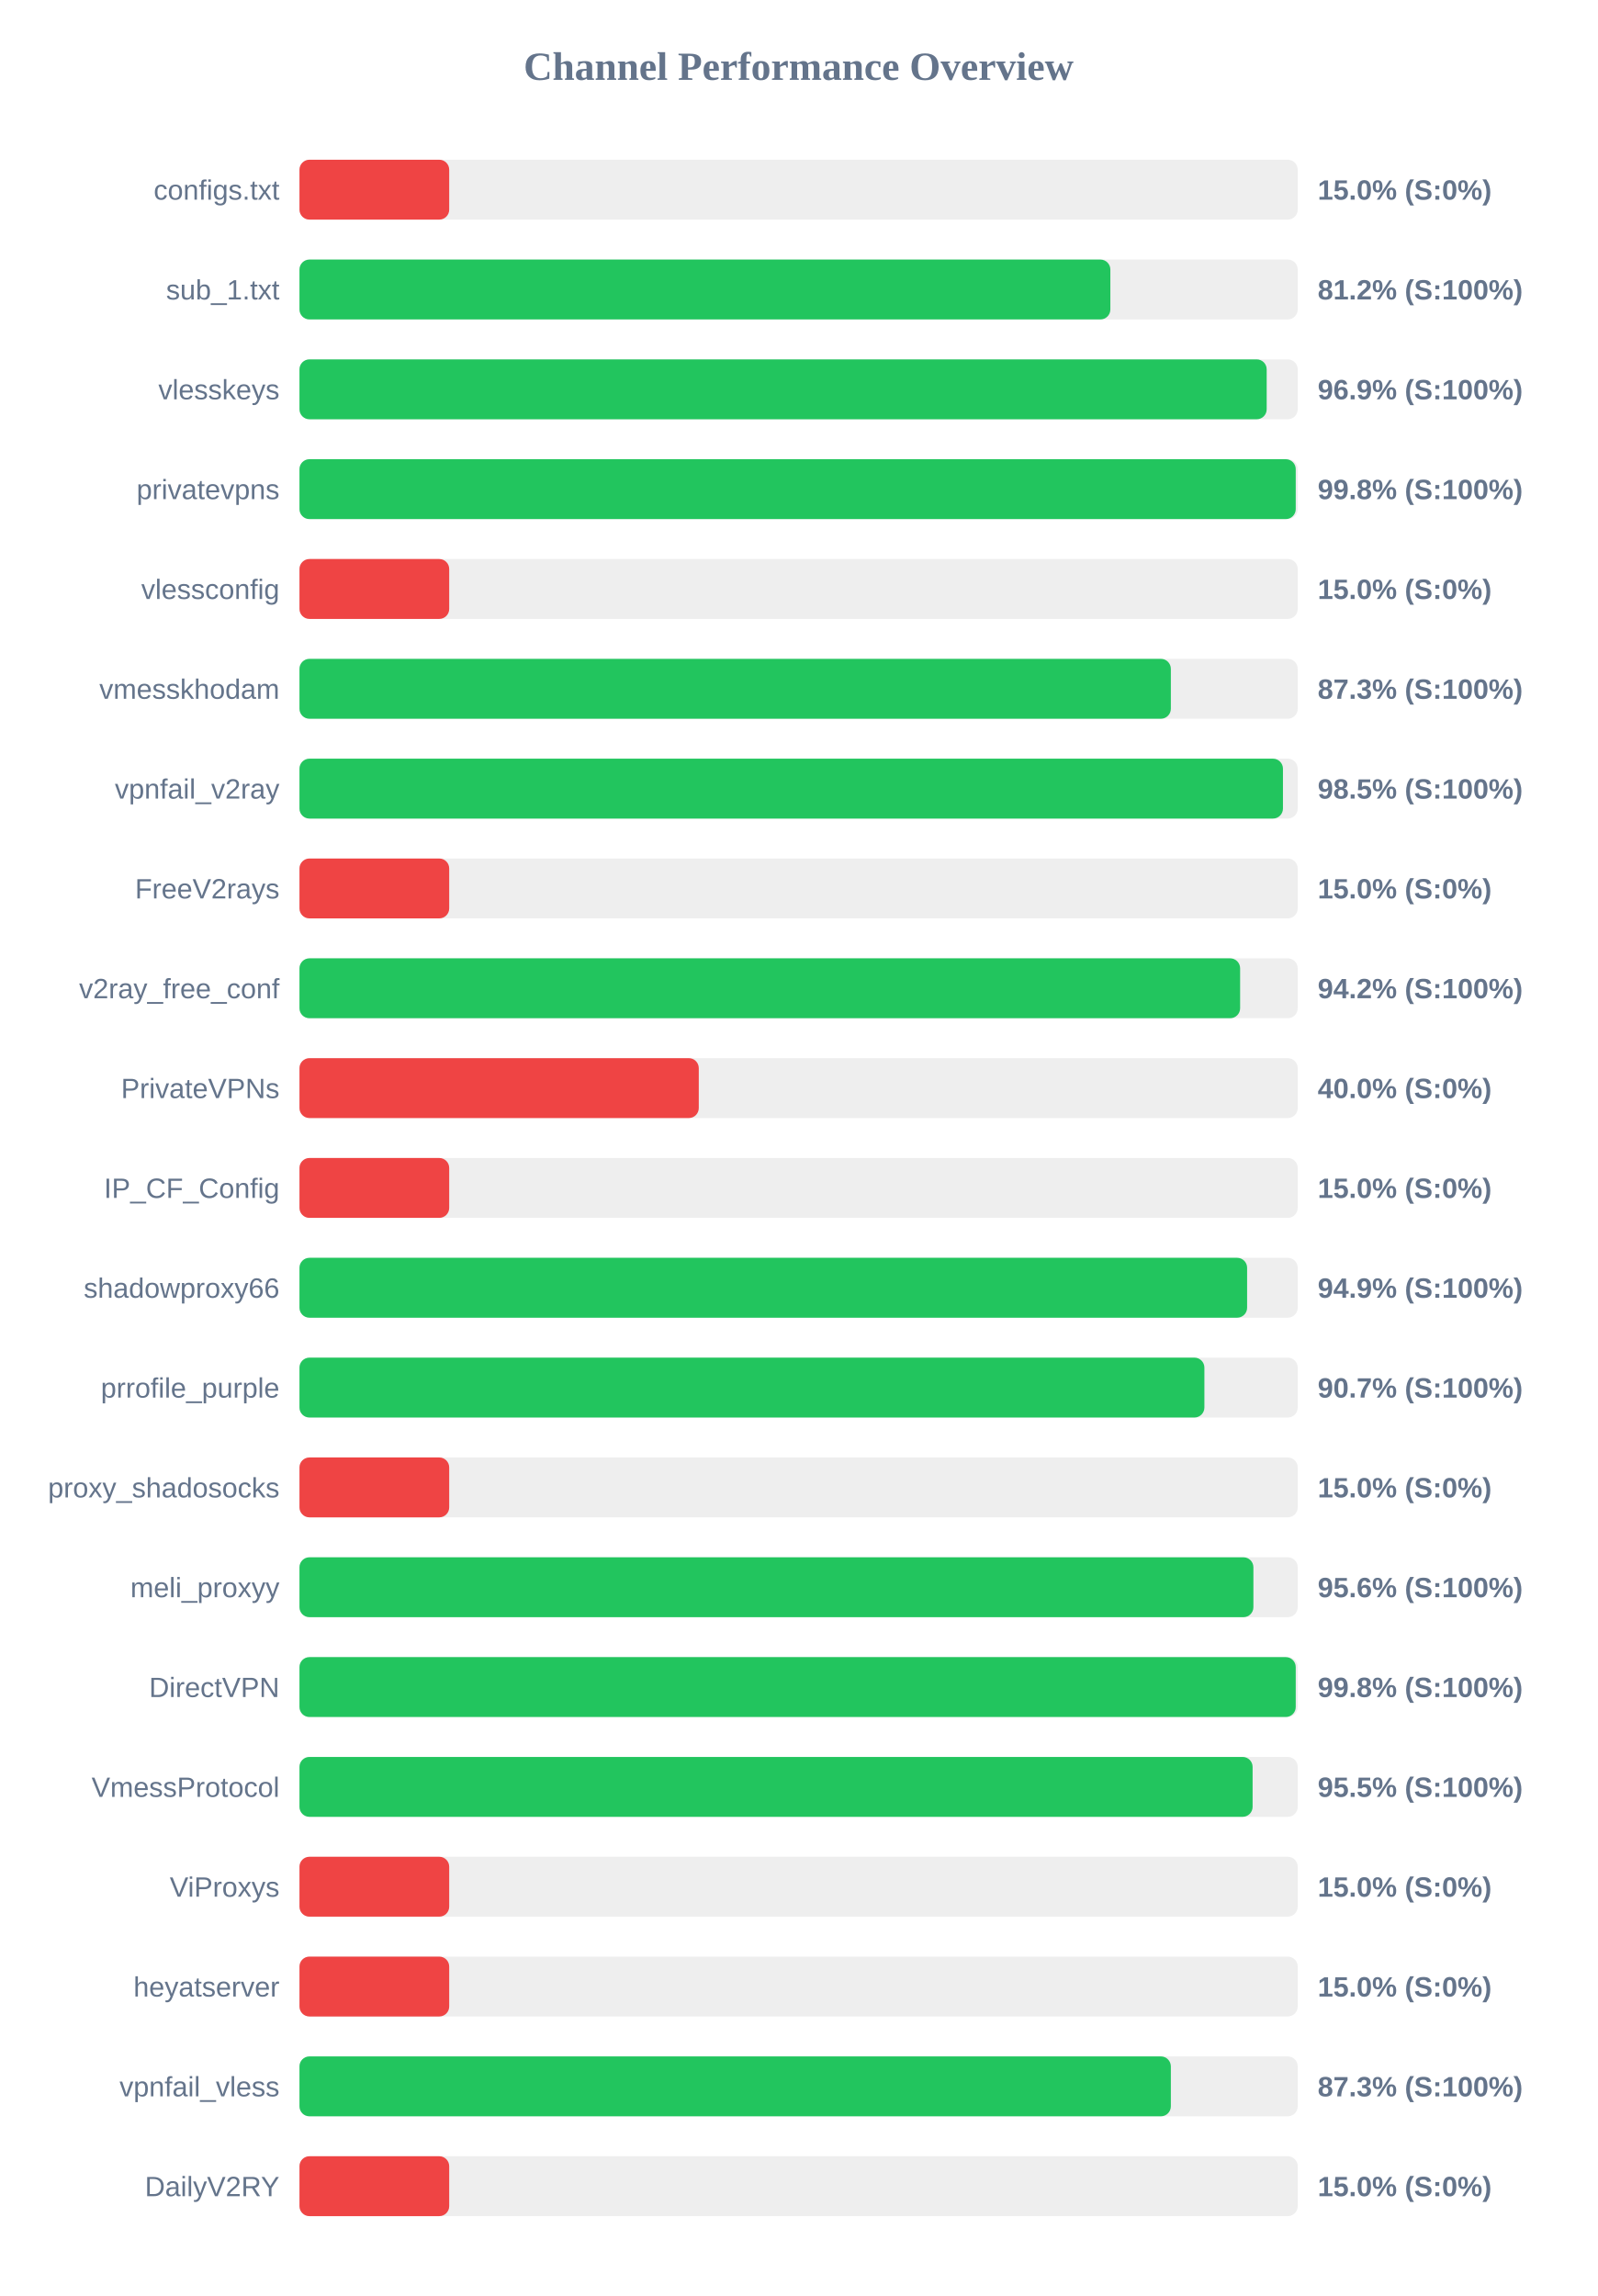
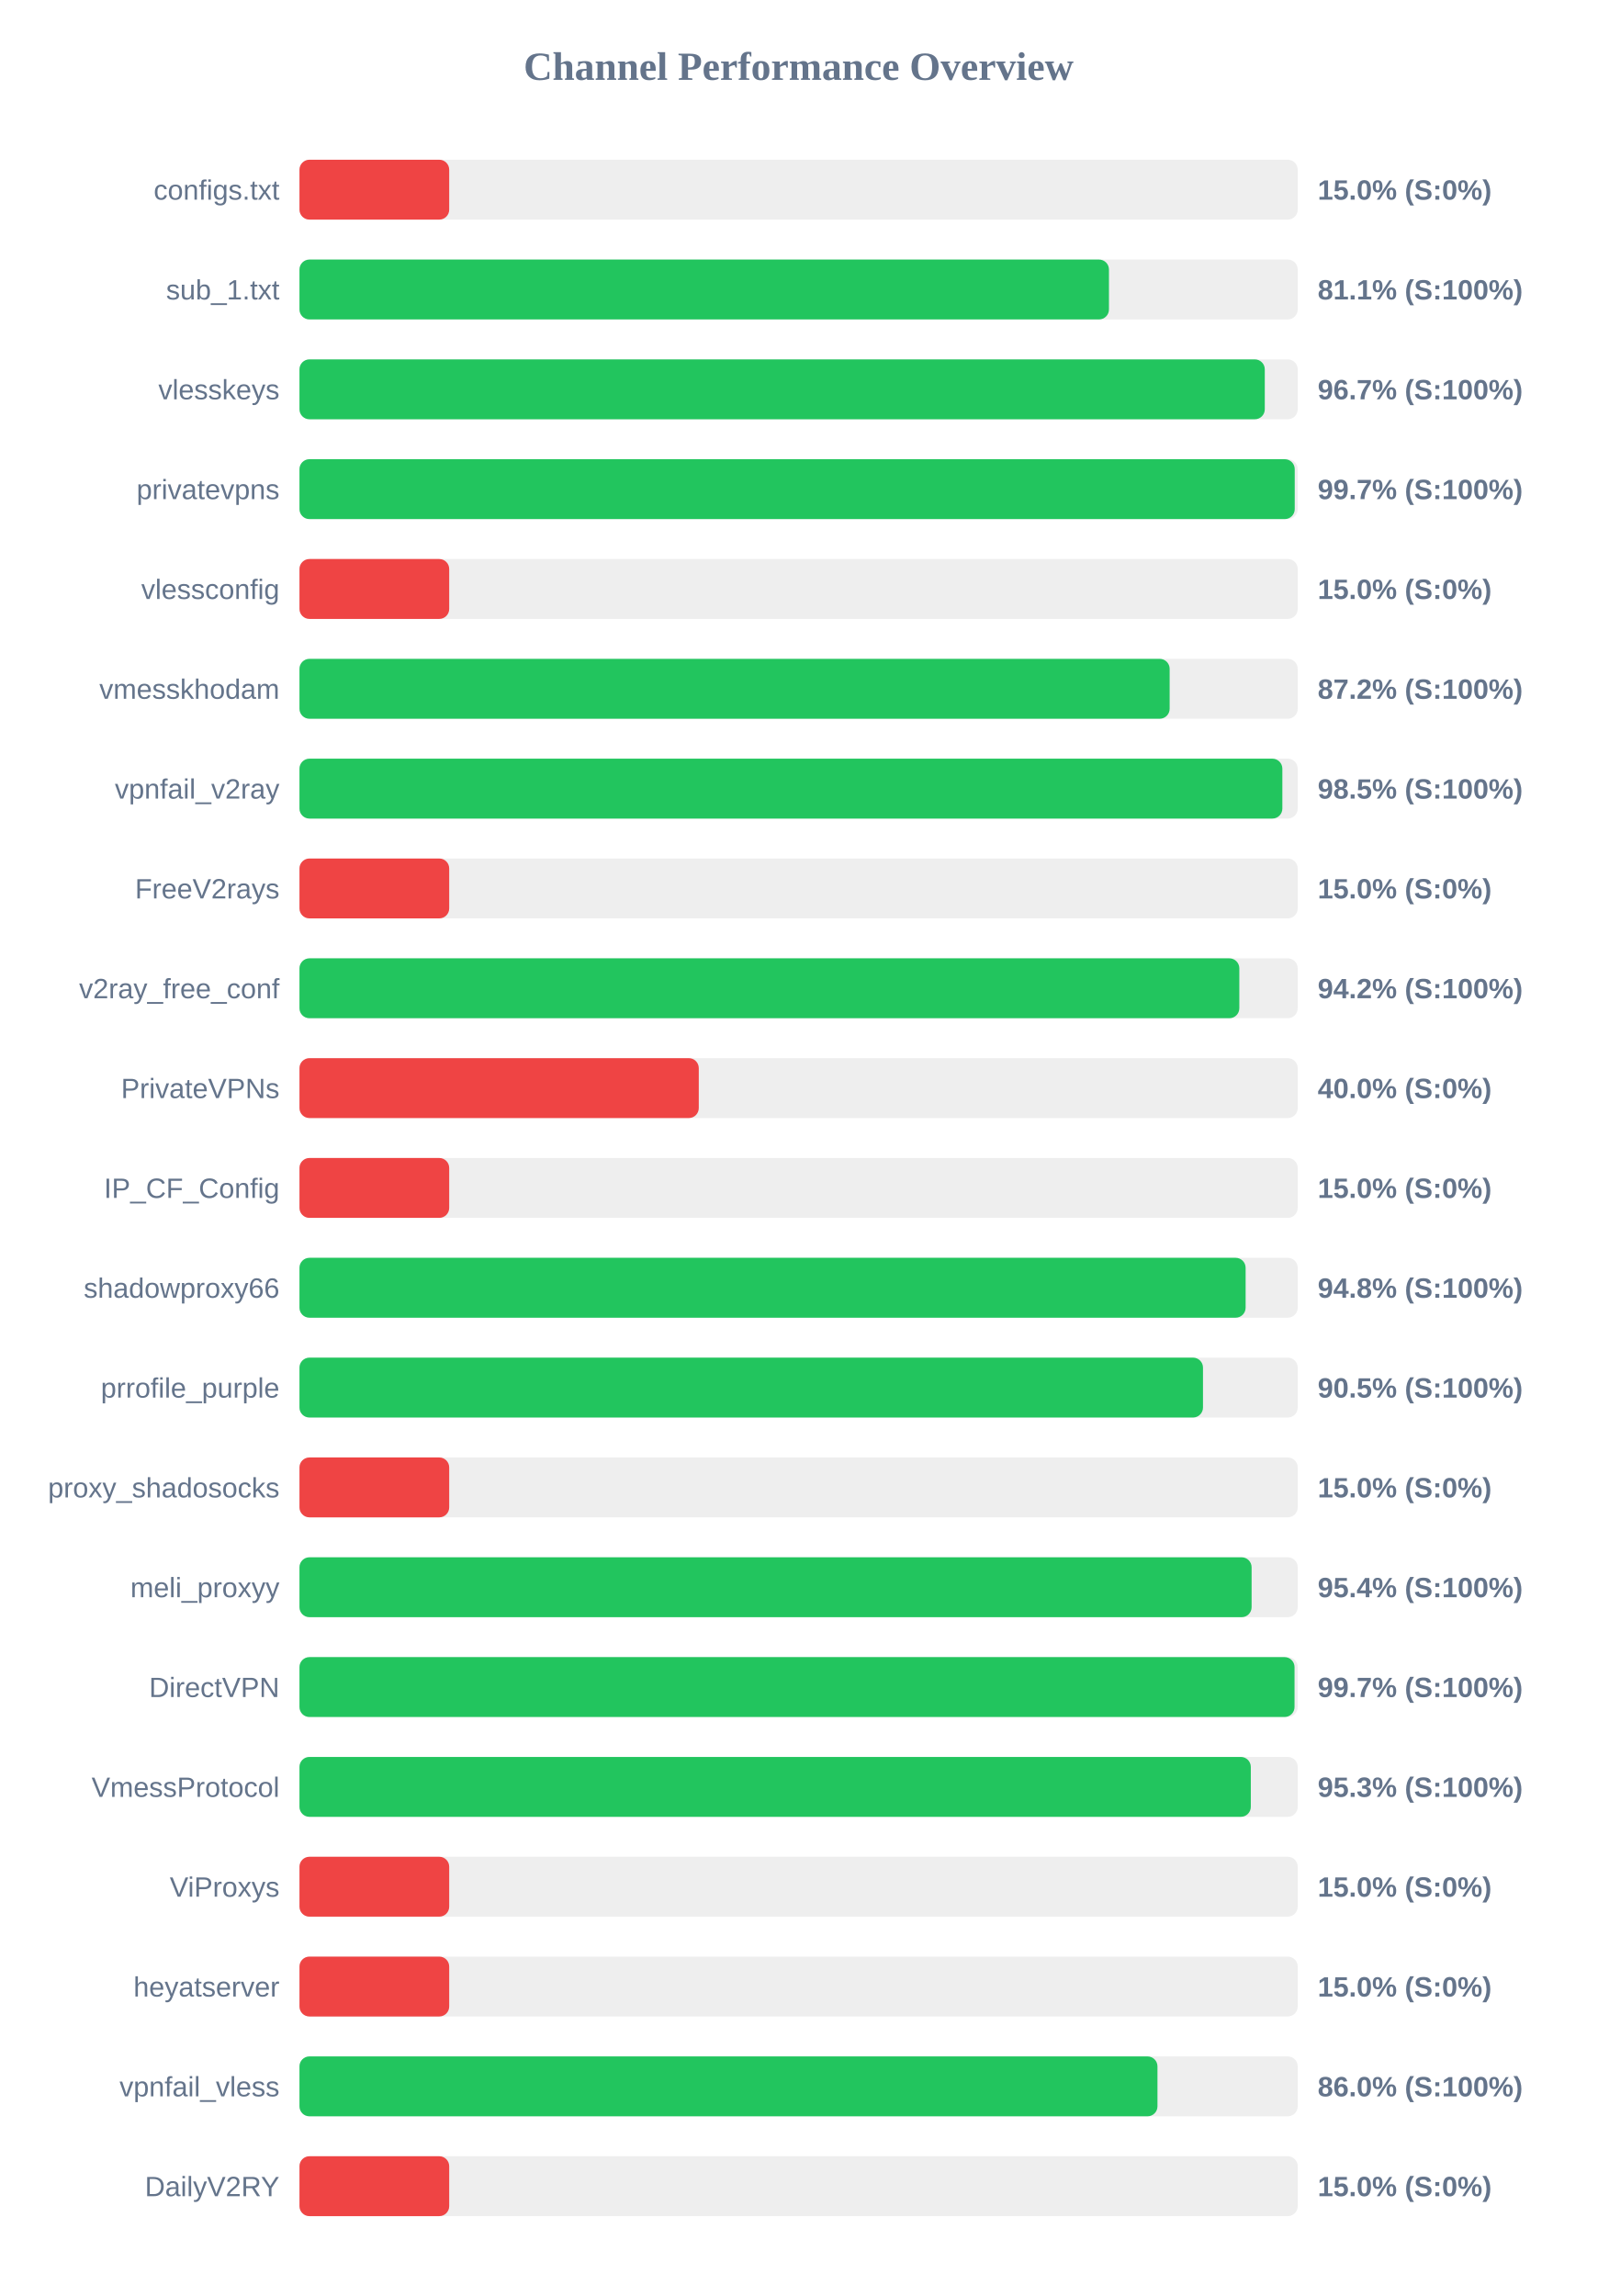
<svg xmlns="http://www.w3.org/2000/svg" width="800" height="1150" version="1.1">
  <style>
        .row { font: 14px Arial; fill: #64748b; }
        .score { font: bold 14px Arial; fill: #64748b; }
    </style>
  <text x="400" y="40" text-anchor="middle" font-size="20px" font-weight="bold" fill="#64748b">Channel Performance Overview</text>
  <rect x="150" y="80" width="500" height="30" fill="#eee" rx="5" />
  <rect x="150" y="80" width="75.0" height="30" fill="#ef4444" rx="5" />
  <text x="140" y="100" text-anchor="end" class="row">configs.txt</text>
  <text x="660" y="100" text-anchor="start" class="score">15.0% (S:0%)</text>
  <rect x="150" y="130" width="500" height="30" fill="#eee" rx="5" />
-   <rect x="150" y="130" width="406.15" height="30" fill="#22c55e" rx="5" />
+   <rect x="150" y="130" width="405.45" height="30" fill="#22c55e" rx="5" />
  <text x="140" y="150" text-anchor="end" class="row">sub_1.txt</text>
-   <text x="660" y="150" text-anchor="start" class="score">81.2% (S:100%)</text>
+   <text x="660" y="150" text-anchor="start" class="score">81.1% (S:100%)</text>
  <rect x="150" y="180" width="500" height="30" fill="#eee" rx="5" />
-   <rect x="150" y="180" width="484.45" height="30" fill="#22c55e" rx="5" />
+   <rect x="150" y="180" width="483.5" height="30" fill="#22c55e" rx="5" />
  <text x="140" y="200" text-anchor="end" class="row">vlesskeys</text>
-   <text x="660" y="200" text-anchor="start" class="score">96.9% (S:100%)</text>
+   <text x="660" y="200" text-anchor="start" class="score">96.7% (S:100%)</text>
  <rect x="150" y="230" width="500" height="30" fill="#eee" rx="5" />
-   <rect x="150" y="230" width="499.0" height="30" fill="#22c55e" rx="5" />
+   <rect x="150" y="230" width="498.5" height="30" fill="#22c55e" rx="5" />
  <text x="140" y="250" text-anchor="end" class="row">privatevpns</text>
-   <text x="660" y="250" text-anchor="start" class="score">99.8% (S:100%)</text>
+   <text x="660" y="250" text-anchor="start" class="score">99.7% (S:100%)</text>
  <rect x="150" y="280" width="500" height="30" fill="#eee" rx="5" />
  <rect x="150" y="280" width="75.0" height="30" fill="#ef4444" rx="5" />
  <text x="140" y="300" text-anchor="end" class="row">vlessconfig</text>
  <text x="660" y="300" text-anchor="start" class="score">15.0% (S:0%)</text>
  <rect x="150" y="330" width="500" height="30" fill="#eee" rx="5" />
-   <rect x="150" y="330" width="436.45" height="30" fill="#22c55e" rx="5" />
+   <rect x="150" y="330" width="435.85" height="30" fill="#22c55e" rx="5" />
  <text x="140" y="350" text-anchor="end" class="row">vmesskhodam</text>
-   <text x="660" y="350" text-anchor="start" class="score">87.3% (S:100%)</text>
+   <text x="660" y="350" text-anchor="start" class="score">87.2% (S:100%)</text>
  <rect x="150" y="380" width="500" height="30" fill="#eee" rx="5" />
-   <rect x="150" y="380" width="492.6" height="30" fill="#22c55e" rx="5" />
+   <rect x="150" y="380" width="492.3" height="30" fill="#22c55e" rx="5" />
  <text x="140" y="400" text-anchor="end" class="row">vpnfail_v2ray</text>
  <text x="660" y="400" text-anchor="start" class="score">98.5% (S:100%)</text>
  <rect x="150" y="430" width="500" height="30" fill="#eee" rx="5" />
  <rect x="150" y="430" width="75.0" height="30" fill="#ef4444" rx="5" />
  <text x="140" y="450" text-anchor="end" class="row">FreeV2rays</text>
  <text x="660" y="450" text-anchor="start" class="score">15.0% (S:0%)</text>
  <rect x="150" y="480" width="500" height="30" fill="#eee" rx="5" />
-   <rect x="150" y="480" width="471.15" height="30" fill="#22c55e" rx="5" />
+   <rect x="150" y="480" width="470.75" height="30" fill="#22c55e" rx="5" />
  <text x="140" y="500" text-anchor="end" class="row">v2ray_free_conf</text>
  <text x="660" y="500" text-anchor="start" class="score">94.2% (S:100%)</text>
  <rect x="150" y="530" width="500" height="30" fill="#eee" rx="5" />
  <rect x="150" y="530" width="200.0" height="30" fill="#ef4444" rx="5" />
  <text x="140" y="550" text-anchor="end" class="row">PrivateVPNs</text>
  <text x="660" y="550" text-anchor="start" class="score">40.0% (S:0%)</text>
  <rect x="150" y="580" width="500" height="30" fill="#eee" rx="5" />
  <rect x="150" y="580" width="75.0" height="30" fill="#ef4444" rx="5" />
  <text x="140" y="600" text-anchor="end" class="row">IP_CF_Config</text>
  <text x="660" y="600" text-anchor="start" class="score">15.0% (S:0%)</text>
  <rect x="150" y="630" width="500" height="30" fill="#eee" rx="5" />
-   <rect x="150" y="630" width="474.65" height="30" fill="#22c55e" rx="5" />
+   <rect x="150" y="630" width="473.9" height="30" fill="#22c55e" rx="5" />
  <text x="140" y="650" text-anchor="end" class="row">shadowproxy66</text>
-   <text x="660" y="650" text-anchor="start" class="score">94.9% (S:100%)</text>
+   <text x="660" y="650" text-anchor="start" class="score">94.8% (S:100%)</text>
  <rect x="150" y="680" width="500" height="30" fill="#eee" rx="5" />
-   <rect x="150" y="680" width="453.25" height="30" fill="#22c55e" rx="5" />
+   <rect x="150" y="680" width="452.55" height="30" fill="#22c55e" rx="5" />
  <text x="140" y="700" text-anchor="end" class="row">prrofile_purple</text>
-   <text x="660" y="700" text-anchor="start" class="score">90.7% (S:100%)</text>
+   <text x="660" y="700" text-anchor="start" class="score">90.5% (S:100%)</text>
  <rect x="150" y="730" width="500" height="30" fill="#eee" rx="5" />
  <rect x="150" y="730" width="75.0" height="30" fill="#ef4444" rx="5" />
  <text x="140" y="750" text-anchor="end" class="row">proxy_shadosocks</text>
  <text x="660" y="750" text-anchor="start" class="score">15.0% (S:0%)</text>
  <rect x="150" y="780" width="500" height="30" fill="#eee" rx="5" />
-   <rect x="150" y="780" width="477.8" height="30" fill="#22c55e" rx="5" />
+   <rect x="150" y="780" width="476.9" height="30" fill="#22c55e" rx="5" />
  <text x="140" y="800" text-anchor="end" class="row">meli_proxyy</text>
-   <text x="660" y="800" text-anchor="start" class="score">95.6% (S:100%)</text>
+   <text x="660" y="800" text-anchor="start" class="score">95.4% (S:100%)</text>
  <rect x="150" y="830" width="500" height="30" fill="#eee" rx="5" />
-   <rect x="150" y="830" width="499.0" height="30" fill="#22c55e" rx="5" />
+   <rect x="150" y="830" width="498.4" height="30" fill="#22c55e" rx="5" />
  <text x="140" y="850" text-anchor="end" class="row">DirectVPN</text>
-   <text x="660" y="850" text-anchor="start" class="score">99.8% (S:100%)</text>
+   <text x="660" y="850" text-anchor="start" class="score">99.7% (S:100%)</text>
  <rect x="150" y="880" width="500" height="30" fill="#eee" rx="5" />
-   <rect x="150" y="880" width="477.4" height="30" fill="#22c55e" rx="5" />
+   <rect x="150" y="880" width="476.5" height="30" fill="#22c55e" rx="5" />
  <text x="140" y="900" text-anchor="end" class="row">VmessProtocol</text>
-   <text x="660" y="900" text-anchor="start" class="score">95.5% (S:100%)</text>
+   <text x="660" y="900" text-anchor="start" class="score">95.3% (S:100%)</text>
  <rect x="150" y="930" width="500" height="30" fill="#eee" rx="5" />
  <rect x="150" y="930" width="75.0" height="30" fill="#ef4444" rx="5" />
  <text x="140" y="950" text-anchor="end" class="row">ViProxys</text>
  <text x="660" y="950" text-anchor="start" class="score">15.0% (S:0%)</text>
  <rect x="150" y="980" width="500" height="30" fill="#eee" rx="5" />
  <rect x="150" y="980" width="75.0" height="30" fill="#ef4444" rx="5" />
  <text x="140" y="1000" text-anchor="end" class="row">heyatserver</text>
  <text x="660" y="1000" text-anchor="start" class="score">15.0% (S:0%)</text>
  <rect x="150" y="1030" width="500" height="30" fill="#eee" rx="5" />
-   <rect x="150" y="1030" width="436.45" height="30" fill="#22c55e" rx="5" />
+   <rect x="150" y="1030" width="429.75" height="30" fill="#22c55e" rx="5" />
  <text x="140" y="1050" text-anchor="end" class="row">vpnfail_vless</text>
-   <text x="660" y="1050" text-anchor="start" class="score">87.3% (S:100%)</text>
+   <text x="660" y="1050" text-anchor="start" class="score">86.0% (S:100%)</text>
  <rect x="150" y="1080" width="500" height="30" fill="#eee" rx="5" />
  <rect x="150" y="1080" width="75.0" height="30" fill="#ef4444" rx="5" />
  <text x="140" y="1100" text-anchor="end" class="row">DailyV2RY</text>
  <text x="660" y="1100" text-anchor="start" class="score">15.0% (S:0%)</text>
</svg>
